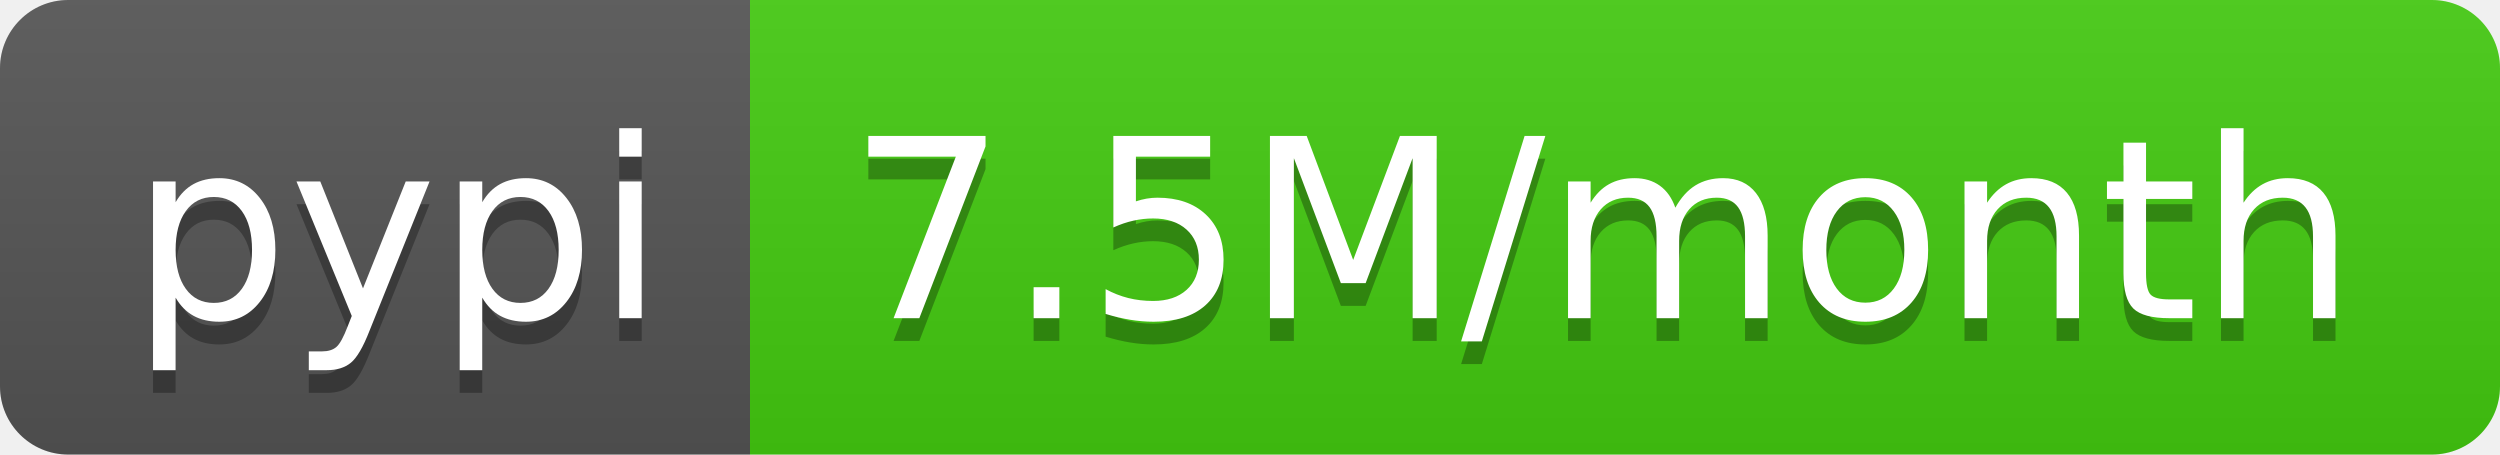
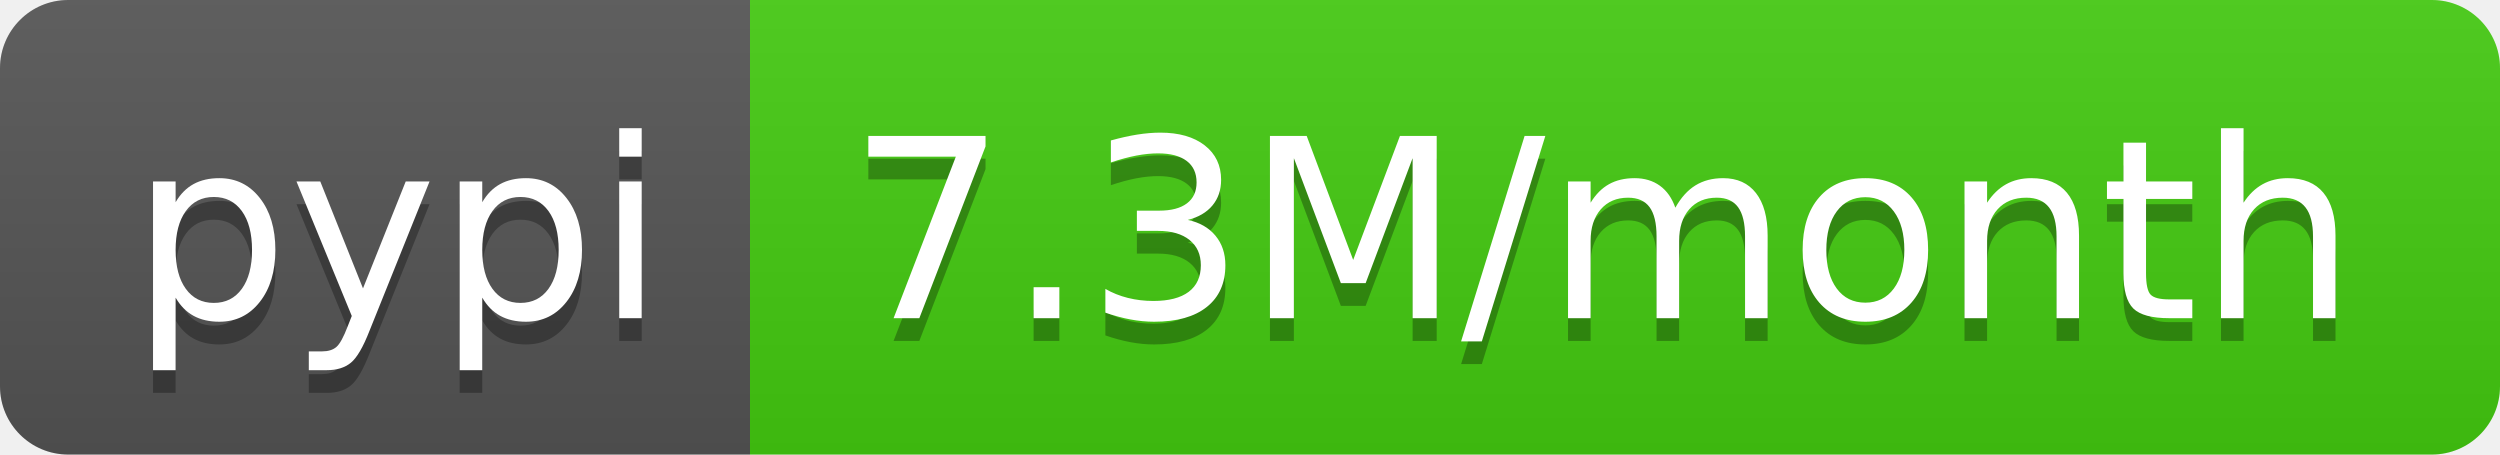
- <svg xmlns="http://www.w3.org/2000/svg" width="110" height="20" role="img" aria-label="pypi: 7.5M/month">
+ <svg xmlns="http://www.w3.org/2000/svg" width="110" height="20" role="img" aria-label="pypi: 7.3M/month">
  <linearGradient id="s" x2="0" y2="100%">
    <stop offset="0" stop-color="#bbb" stop-opacity=".1" />
    <stop offset="1" stop-opacity=".1" />
  </linearGradient>
  <clipPath id="r">
    <rect width="110" height="20" rx="3" fill="#fff" />
  </clipPath>
  <g clip-path="url(#r)">
    <rect width="33" height="20" fill="#555" />
    <rect x="33" width="77" height="20" fill="#4c1" />
    <rect width="110" height="20" fill="url(#s)" />
  </g>
  <g fill="#fff" text-anchor="middle" font-family="Verdana,Geneva,DejaVu Sans,sans-serif" text-rendering="geometricPrecision" font-size="110">
    <text aria-hidden="true" x="175" y="150" fill="#010101" fill-opacity=".3" transform="scale(.1)" textLength="230">pypi</text>
    <text x="175" y="140" transform="scale(.1)" fill="#fff" textLength="230">pypi</text>
-     <text aria-hidden="true" x="705" y="150" fill="#010101" fill-opacity=".3" transform="scale(.1)" textLength="670">7.5M/month</text>
-     <text x="705" y="140" transform="scale(.1)" fill="#fff" textLength="670">7.5M/month</text>
+     <text aria-hidden="true" x="705" y="150" fill="#010101" fill-opacity=".3" transform="scale(.1)" textLength="670">7.3M/month</text>
+     <text x="705" y="140" transform="scale(.1)" fill="#fff" textLength="670">7.3M/month</text>
  </g>
</svg>
